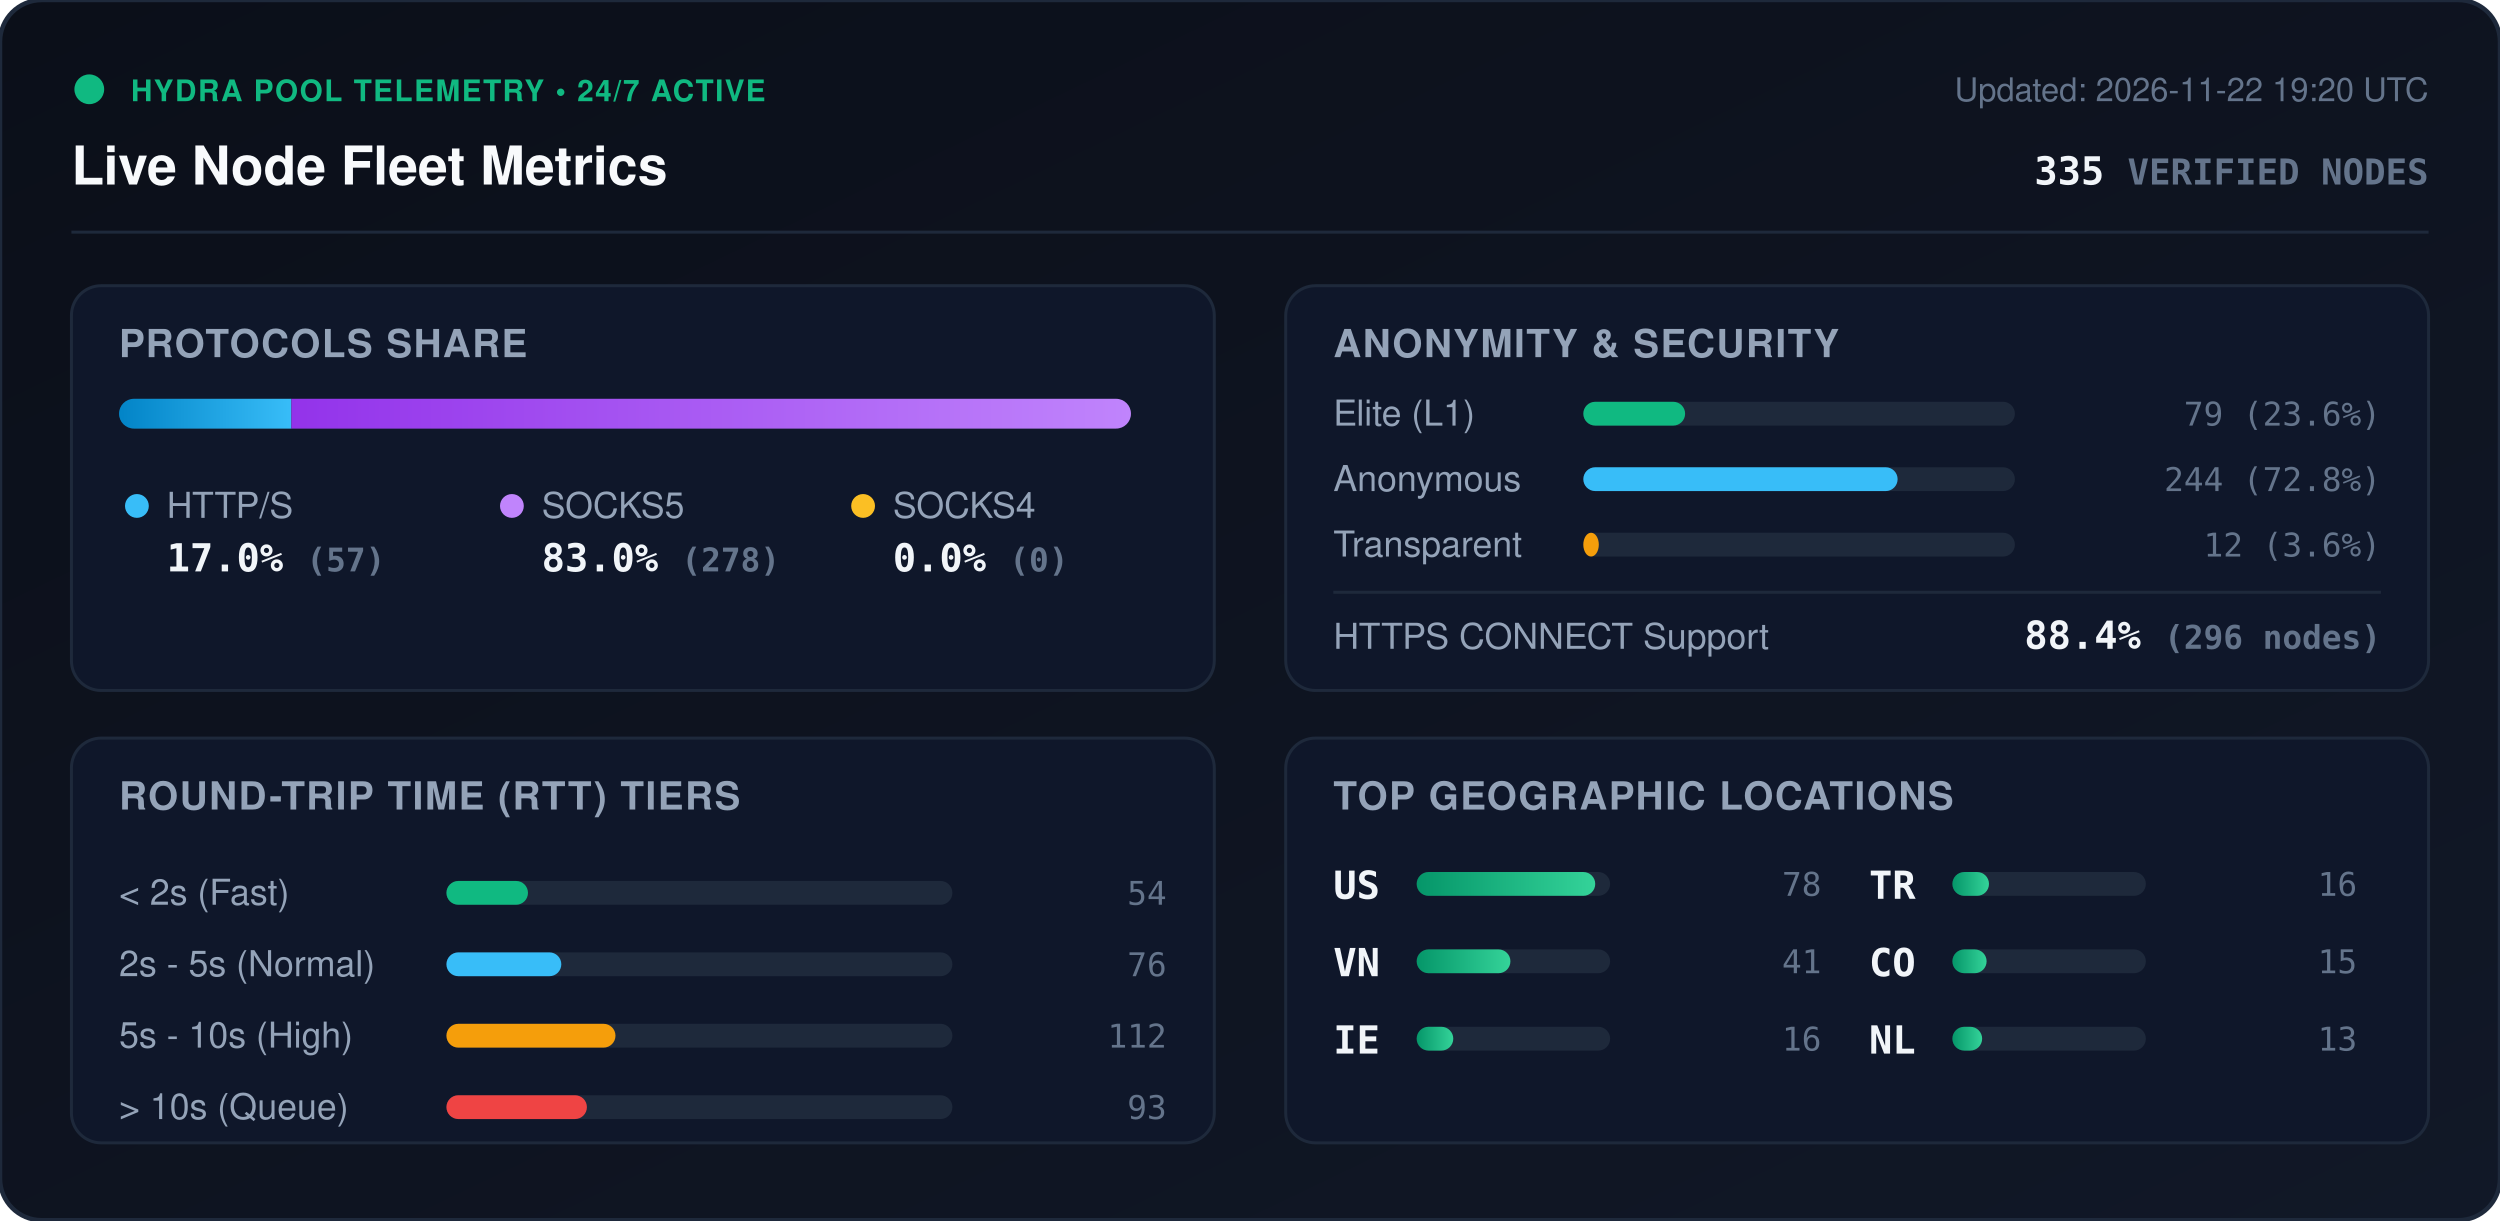
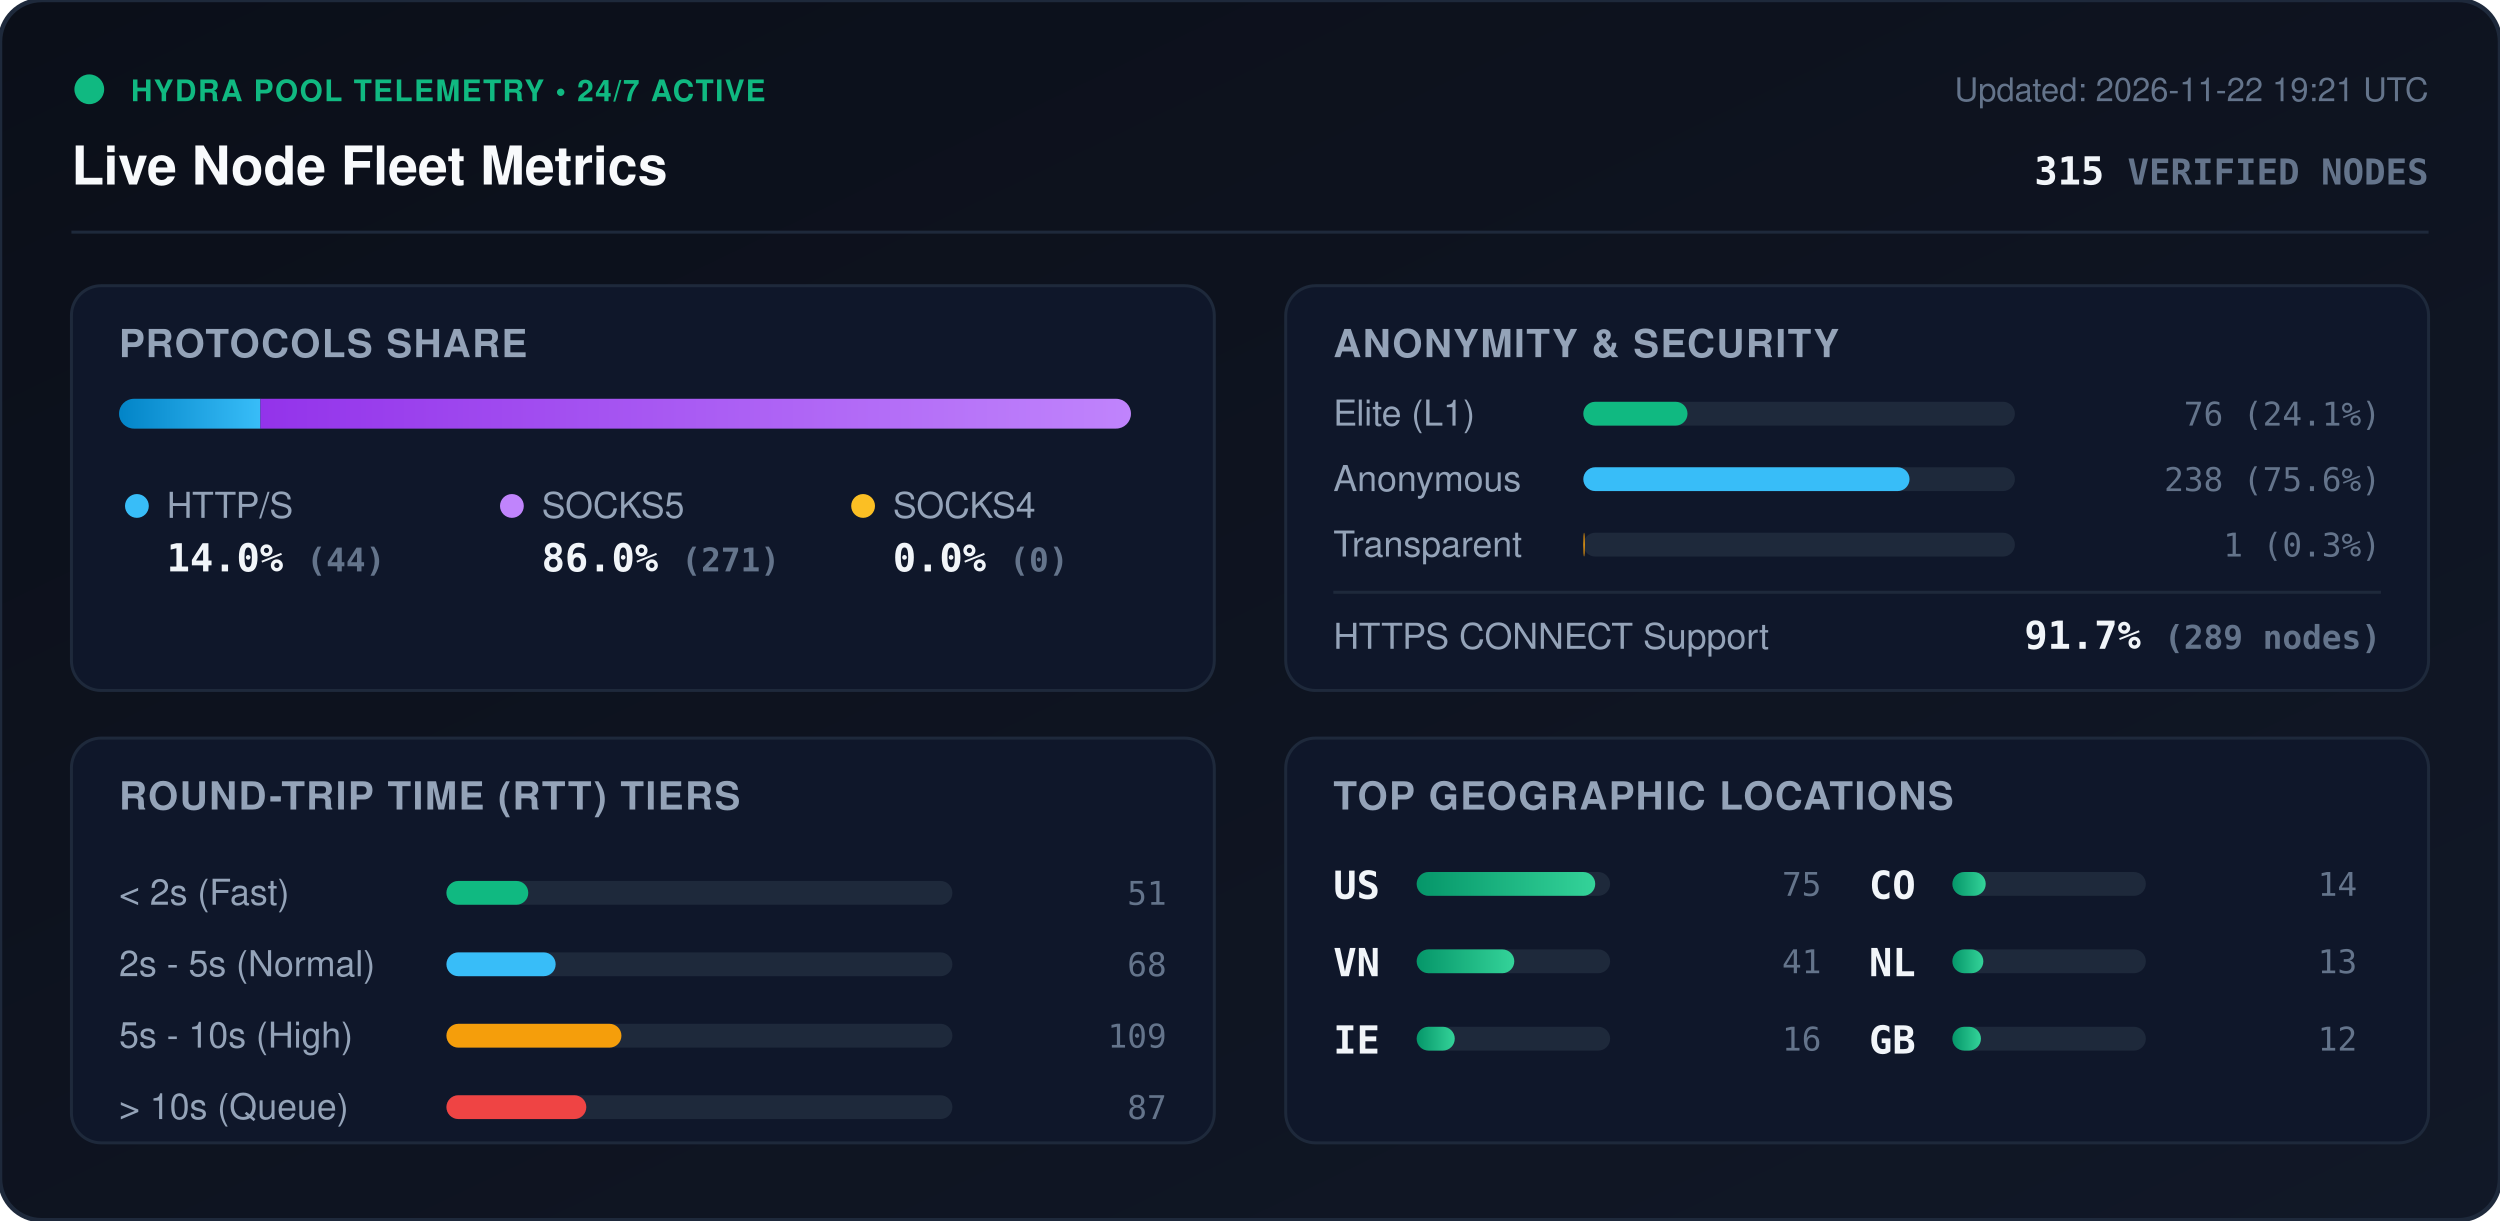
<svg xmlns="http://www.w3.org/2000/svg" viewBox="0 0 840 410" width="840" height="410" style="max-width: 100%; height: auto;">
  <defs>
    <linearGradient id="bg" x1="0%" y1="0%" x2="100%" y2="100%">
      <stop offset="0%" stop-color="#0b0f19" />
      <stop offset="100%" stop-color="#111827" />
    </linearGradient>
    <linearGradient id="bar-http" x1="0%" y1="0%" x2="100%" y2="0%">
      <stop offset="0%" stop-color="#0284c7" />
      <stop offset="100%" stop-color="#38bdf8" />
    </linearGradient>
    <linearGradient id="bar-socks5" x1="0%" y1="0%" x2="100%" y2="0%">
      <stop offset="0%" stop-color="#9333ea" />
      <stop offset="100%" stop-color="#c084fc" />
    </linearGradient>
    <linearGradient id="bar-socks4" x1="0%" y1="0%" x2="100%" y2="0%">
      <stop offset="0%" stop-color="#d97706" />
      <stop offset="100%" stop-color="#fbbf24" />
    </linearGradient>
    <linearGradient id="bar-green" x1="0%" y1="0%" x2="100%" y2="0%">
      <stop offset="0%" stop-color="#059669" />
      <stop offset="100%" stop-color="#34d399" />
    </linearGradient>
    <clipPath id="prog-track-clip">
      <rect width="340.0" height="10" rx="5" />
    </clipPath>
    <style>
      .title { font: 700 18px -apple-system, BlinkMacSystemFont, 'Segoe UI', Helvetica, Arial, sans-serif; fill: #f8fafc; }
      .sub { font: 500 11px -apple-system, BlinkMacSystemFont, 'Segoe UI', Helvetica, Arial, sans-serif; fill: #64748b; }
      .section-hdr { font: 600 13px -apple-system, BlinkMacSystemFont, 'Segoe UI', Helvetica, Arial, sans-serif; fill: #94a3b8; letter-spacing: 0.5px; }
      .metric-val { font: 700 13px -apple-system, BlinkMacSystemFont, 'Segoe UI', Helvetica, Arial, sans-serif; fill: #f1f5f9; }
      .metric-lbl { font: 500 12px -apple-system, BlinkMacSystemFont, 'Segoe UI', Helvetica, Arial, sans-serif; fill: #94a3b8; }
      .badge-txt { font: 700 10px -apple-system, BlinkMacSystemFont, 'Segoe UI', Helvetica, Arial, sans-serif; fill: #10b981; letter-spacing: 0.5px; }
      .mono { font-family: ui-monospace, SFMono-Regular, Menlo, Monaco, Consolas, monospace; }
      .pulse { animation: beacon 2s infinite ease-in-out; }
      @keyframes beacon { 0%, 100% { opacity: 1; } 50% { opacity: 0.35; } }
    </style>
  </defs>
  <rect width="840" height="410" rx="14" fill="url(#bg)" stroke="#1e293b" stroke-width="1.5" />
  <g transform="translate(24, 24)">
    <circle cx="6" cy="6" r="5" fill="#10b981" class="pulse" />
    <text x="20" y="10" class="badge-txt">HYDRA POOL TELEMETRY • 24/7 ACTIVE</text>
    <text x="0" y="38" class="title">Live Node Fleet Metrics</text>
-     <text x="792" y="10" text-anchor="end" class="sub">Updated: 2026-11-22 19:20 UTC</text>
-     <text x="792" y="38" text-anchor="end" class="metric-val mono" fill="#38bdf8">335 <tspan font-size="12" fill="#64748b">VERIFIED NODES</tspan>
+     <text x="792" y="10" text-anchor="end" class="sub">Updated: 2026-11-22 19:21 UTC</text>
+     <text x="792" y="38" text-anchor="end" class="metric-val mono" fill="#38bdf8">315 <tspan font-size="12" fill="#64748b">VERIFIED NODES</tspan>
    </text>
  </g>
  <line x1="24" y1="78" x2="816" y2="78" stroke="#1e293b" stroke-width="1" />
  <g transform="translate(24, 96)">
    <rect width="384" height="136" rx="10" fill="#0f172a" stroke="#1e293b" />
    <text x="16" y="24" class="section-hdr">PROTOCOLS SHARE</text>
    <g transform="translate(16, 38)">
      <rect width="340.0" height="10" rx="5" fill="#1e293b" />
      <g clip-path="url(#prog-track-clip)">
-         <rect x="0" width="57.9" height="10" fill="url(#bar-http)" />
-         <rect x="57.9" width="282.1" height="10" fill="url(#bar-socks5)" />
+         <rect x="0" width="47.5" height="10" fill="url(#bar-http)" />
+         <rect x="47.5" width="292.5" height="10" fill="url(#bar-socks5)" />
        <rect x="340.0" width="0.0" height="10" fill="url(#bar-socks4)" />
      </g>
    </g>
    <g transform="translate(16, 68)">
      <circle cx="6" cy="6" r="4" fill="#38bdf8" />
      <text x="16" y="10" class="metric-lbl">HTTP/S</text>
-       <text x="16" y="28" class="metric-val mono">17.0% <tspan font-size="11" fill="#64748b">(57)</tspan>
+       <text x="16" y="28" class="metric-val mono">14.0% <tspan font-size="11" fill="#64748b">(44)</tspan>
      </text>
      <circle cx="132" cy="6" r="4" fill="#c084fc" />
      <text x="142" y="10" class="metric-lbl">SOCKS5</text>
-       <text x="142" y="28" class="metric-val mono">83.0% <tspan font-size="11" fill="#64748b">(278)</tspan>
+       <text x="142" y="28" class="metric-val mono">86.0% <tspan font-size="11" fill="#64748b">(271)</tspan>
      </text>
      <circle cx="250" cy="6" r="4" fill="#fbbf24" />
      <text x="260" y="10" class="metric-lbl">SOCKS4</text>
      <text x="260" y="28" class="metric-val mono">0.0% <tspan font-size="11" fill="#64748b">(0)</tspan>
      </text>
    </g>
  </g>
  <g transform="translate(432, 96)">
    <rect width="384" height="136" rx="10" fill="#0f172a" stroke="#1e293b" />
    <text x="16" y="24" class="section-hdr">ANONYMITY &amp; SECURITY</text>
    <text x="16" y="47" class="metric-lbl">Elite (L1)</text>
    <rect x="100" y="39" width="145.0" height="8" rx="4" fill="#1e293b" />
-     <rect x="100" y="39" width="34.2" height="8" rx="4" fill="#10b981" />
-     <text x="368" y="47" text-anchor="end" class="mono sub" fill="#e2e8f0">79 (23.6%)</text>
+     <rect x="100" y="39" width="35.0" height="8" rx="4" fill="#10b981" />
+     <text x="368" y="47" text-anchor="end" class="mono sub" fill="#e2e8f0">76 (24.1%)</text>
    <text x="16" y="69" class="metric-lbl">Anonymous</text>
    <rect x="100" y="61" width="145.0" height="8" rx="4" fill="#1e293b" />
-     <rect x="100" y="61" width="105.6" height="8" rx="4" fill="#38bdf8" />
-     <text x="368" y="69" text-anchor="end" class="mono sub" fill="#e2e8f0">244 (72.8%)</text>
+     <rect x="100" y="61" width="109.6" height="8" rx="4" fill="#38bdf8" />
+     <text x="368" y="69" text-anchor="end" class="mono sub" fill="#e2e8f0">238 (75.6%)</text>
    <text x="16" y="91" class="metric-lbl">Transparent</text>
    <rect x="100" y="83" width="145.0" height="8" rx="4" fill="#1e293b" />
-     <rect x="100" y="83" width="5.2" height="8" rx="4" fill="#f59e0b" />
-     <text x="368" y="91" text-anchor="end" class="mono sub" fill="#e2e8f0">12 (3.6%)</text>
+     <rect x="100" y="83" width="0.5" height="8" rx="4" fill="#f59e0b" />
+     <text x="368" y="91" text-anchor="end" class="mono sub" fill="#e2e8f0">1 (0.3%)</text>
    <line x1="16" y1="103" x2="368" y2="103" stroke="#1e293b" stroke-width="1" />
    <text x="16" y="122" class="metric-lbl">HTTPS CONNECT Support</text>
-     <text x="368" y="122" text-anchor="end" class="metric-val mono" fill="#34d399">88.4% <tspan font-size="11" fill="#64748b">(296 nodes)</tspan>
+     <text x="368" y="122" text-anchor="end" class="metric-val mono" fill="#34d399">91.7% <tspan font-size="11" fill="#64748b">(289 nodes)</tspan>
    </text>
  </g>
  <g transform="translate(24, 248)">
    <rect width="384" height="136" rx="10" fill="#0f172a" stroke="#1e293b" />
    <text x="16" y="24" class="section-hdr">ROUND-TRIP TIME (RTT) TIERS</text>
    <g transform="translate(16, 42)">
      <text x="0" y="14" class="metric-lbl">&lt; 2s (Fast)</text>
      <rect x="110" y="6" width="170" height="8" rx="4" fill="#1e293b" />
-       <rect x="110" y="6" width="27.4" height="8" rx="4" fill="#10b981" />
-       <text x="352" y="14" text-anchor="end" class="mono sub">54</text>
+       <rect x="110" y="6" width="27.5" height="8" rx="4" fill="#10b981" />
+       <text x="352" y="14" text-anchor="end" class="mono sub">51</text>
      <text x="0" y="38" class="metric-lbl">2s - 5s (Normal)</text>
      <rect x="110" y="30" width="170" height="8" rx="4" fill="#1e293b" />
-       <rect x="110" y="30" width="38.6" height="8" rx="4" fill="#38bdf8" />
-       <text x="352" y="38" text-anchor="end" class="mono sub">76</text>
+       <rect x="110" y="30" width="36.7" height="8" rx="4" fill="#38bdf8" />
+       <text x="352" y="38" text-anchor="end" class="mono sub">68</text>
      <text x="0" y="62" class="metric-lbl">5s - 10s (High)</text>
      <rect x="110" y="54" width="170" height="8" rx="4" fill="#1e293b" />
-       <rect x="110" y="54" width="56.8" height="8" rx="4" fill="#f59e0b" />
-       <text x="352" y="62" text-anchor="end" class="mono sub">112</text>
+       <rect x="110" y="54" width="58.8" height="8" rx="4" fill="#f59e0b" />
+       <text x="352" y="62" text-anchor="end" class="mono sub">109</text>
      <text x="0" y="86" class="metric-lbl">&gt; 10s (Queue)</text>
      <rect x="110" y="78" width="170" height="8" rx="4" fill="#1e293b" />
-       <rect x="110" y="78" width="47.2" height="8" rx="4" fill="#ef4444" />
-       <text x="352" y="86" text-anchor="end" class="mono sub">93</text>
+       <rect x="110" y="78" width="47.0" height="8" rx="4" fill="#ef4444" />
+       <text x="352" y="86" text-anchor="end" class="mono sub">87</text>
    </g>
  </g>
  <g transform="translate(432, 248)">
    <rect width="384" height="136" rx="10" fill="#0f172a" stroke="#1e293b" />
    <text x="16" y="24" class="section-hdr">TOP GEOGRAPHIC LOCATIONS</text>
    <g transform="translate(16, 42)">
      <g transform="translate(0, 0)">
        <text x="0" y="12" class="mono metric-val" font-size="12">US</text>
        <rect x="28" y="3" width="65" height="8" rx="4" fill="#1e293b" />
        <rect x="28" y="3" width="60.0" height="8" rx="4" fill="url(#bar-green)" />
-         <text x="164" y="11" text-anchor="end" class="mono sub">78</text>
+         <text x="164" y="11" text-anchor="end" class="mono sub">75</text>
      </g>
      <g transform="translate(0, 26)">
        <text x="0" y="12" class="mono metric-val" font-size="12">VN</text>
        <rect x="28" y="3" width="65" height="8" rx="4" fill="#1e293b" />
-         <rect x="28" y="3" width="31.5" height="8" rx="4" fill="url(#bar-green)" />
+         <rect x="28" y="3" width="32.8" height="8" rx="4" fill="url(#bar-green)" />
        <text x="164" y="11" text-anchor="end" class="mono sub">41</text>
      </g>
      <g transform="translate(0, 52)">
        <text x="0" y="12" class="mono metric-val" font-size="12">IE</text>
        <rect x="28" y="3" width="65" height="8" rx="4" fill="#1e293b" />
-         <rect x="28" y="3" width="12.3" height="8" rx="4" fill="url(#bar-green)" />
+         <rect x="28" y="3" width="12.8" height="8" rx="4" fill="url(#bar-green)" />
        <text x="164" y="11" text-anchor="end" class="mono sub">16</text>
      </g>
      <g transform="translate(180, 0)">
-         <text x="0" y="12" class="mono metric-val" font-size="12">TR</text>
+         <text x="0" y="12" class="mono metric-val" font-size="12">CO</text>
        <rect x="28" y="3" width="65" height="8" rx="4" fill="#1e293b" />
-         <rect x="28" y="3" width="12.3" height="8" rx="4" fill="url(#bar-green)" />
-         <text x="164" y="11" text-anchor="end" class="mono sub">16</text>
+         <rect x="28" y="3" width="11.2" height="8" rx="4" fill="url(#bar-green)" />
+         <text x="164" y="11" text-anchor="end" class="mono sub">14</text>
      </g>
      <g transform="translate(180, 26)">
-         <text x="0" y="12" class="mono metric-val" font-size="12">CO</text>
+         <text x="0" y="12" class="mono metric-val" font-size="12">NL</text>
        <rect x="28" y="3" width="65" height="8" rx="4" fill="#1e293b" />
-         <rect x="28" y="3" width="11.5" height="8" rx="4" fill="url(#bar-green)" />
-         <text x="164" y="11" text-anchor="end" class="mono sub">15</text>
+         <rect x="28" y="3" width="10.4" height="8" rx="4" fill="url(#bar-green)" />
+         <text x="164" y="11" text-anchor="end" class="mono sub">13</text>
      </g>
      <g transform="translate(180, 52)">
-         <text x="0" y="12" class="mono metric-val" font-size="12">NL</text>
+         <text x="0" y="12" class="mono metric-val" font-size="12">GB</text>
        <rect x="28" y="3" width="65" height="8" rx="4" fill="#1e293b" />
-         <rect x="28" y="3" width="10.0" height="8" rx="4" fill="url(#bar-green)" />
-         <text x="164" y="11" text-anchor="end" class="mono sub">13</text>
+         <rect x="28" y="3" width="9.6" height="8" rx="4" fill="url(#bar-green)" />
+         <text x="164" y="11" text-anchor="end" class="mono sub">12</text>
      </g>
    </g>
  </g>
</svg>
